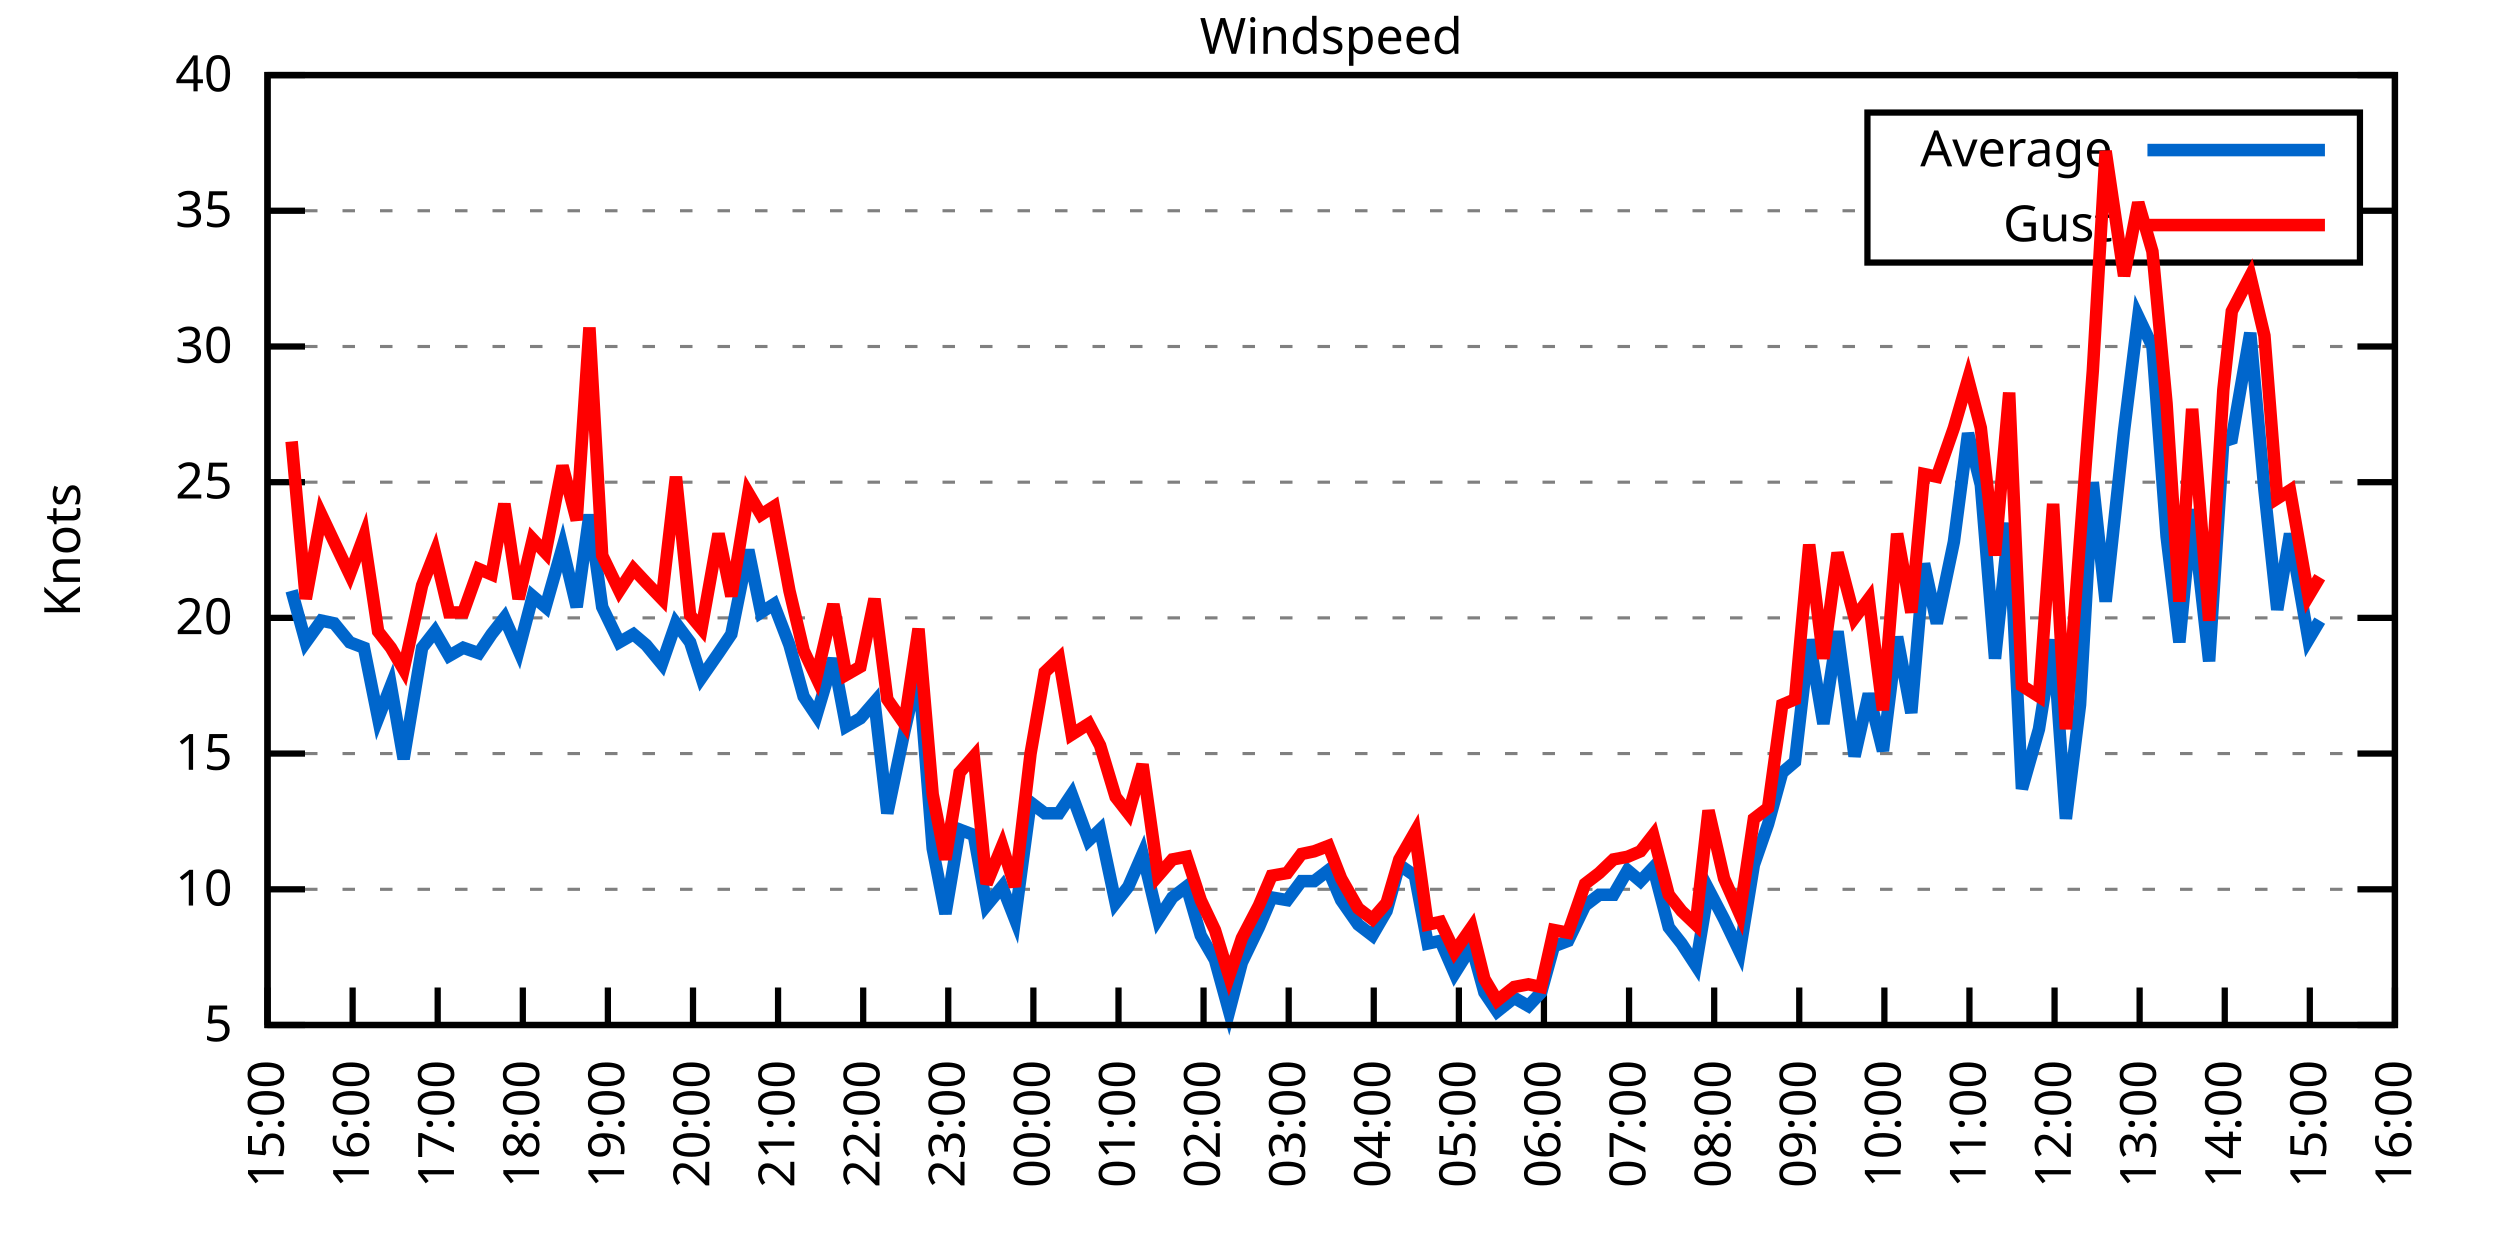
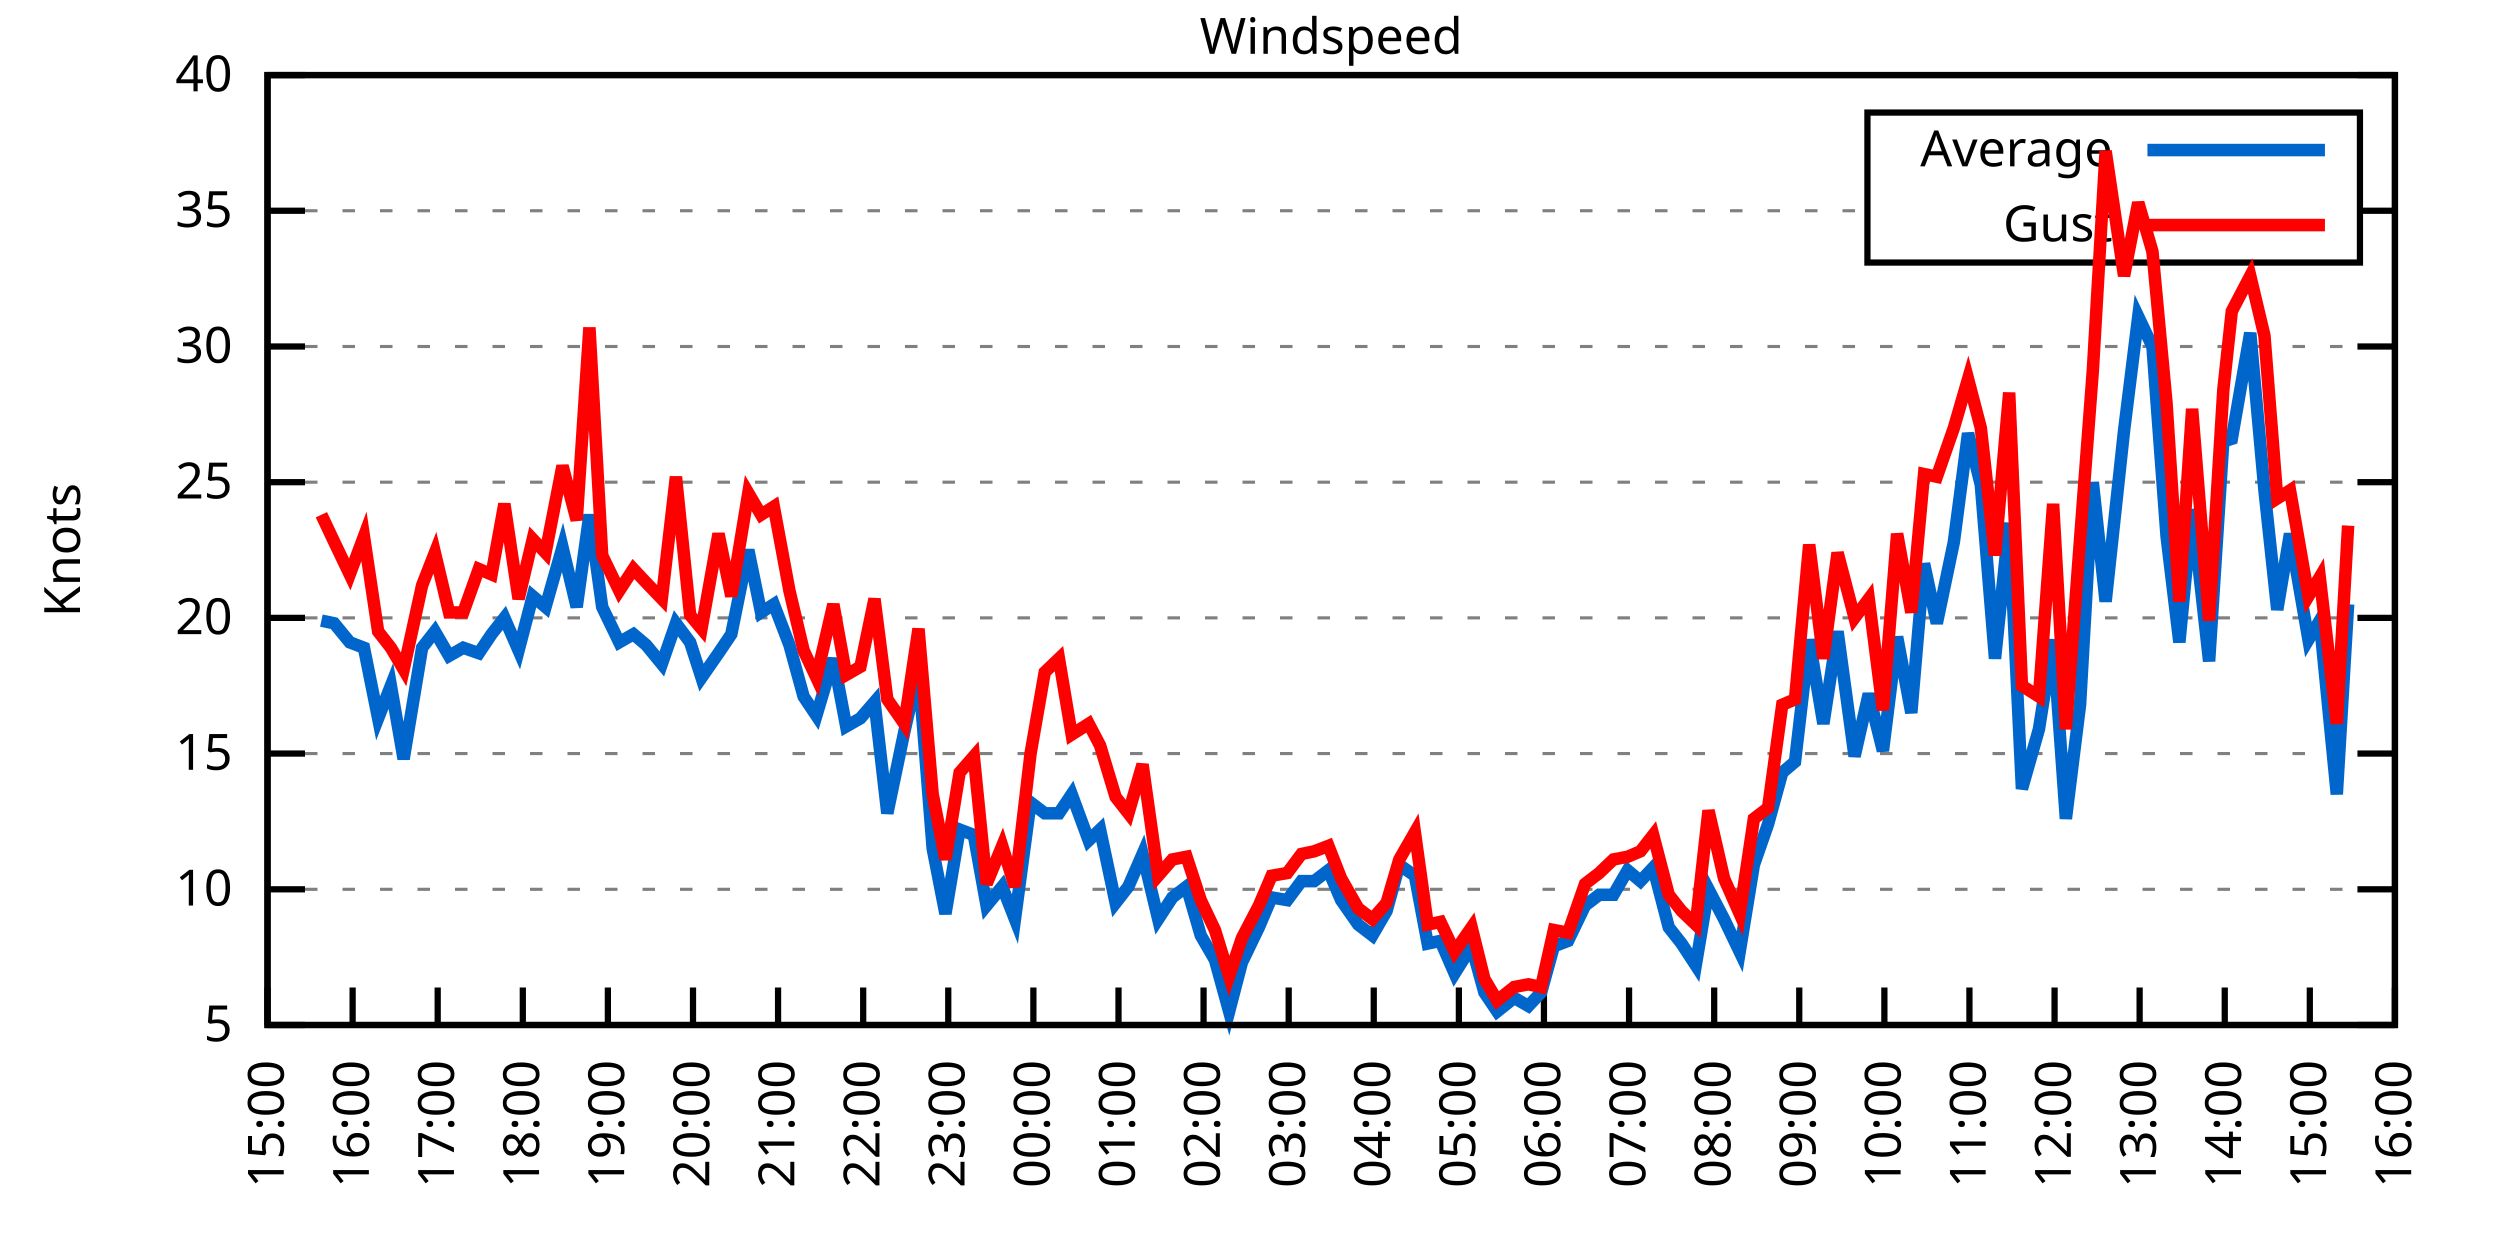
<svg xmlns="http://www.w3.org/2000/svg" xmlns:xlink="http://www.w3.org/1999/xlink" width="400" height="200" viewBox="0 0 400 200">
  <g id="gnuplot_canvas">
    <rect x="0" y="0" width="400" height="200" fill="none" />
    <defs>
      <circle id="gpDot" r="0.5" stroke-width="0.5" stroke="currentColor" />
      <path id="gpPt0" stroke-width="0.333" stroke="currentColor" d="M-1,0 h2 M0,-1 v2" />
      <path id="gpPt1" stroke-width="0.333" stroke="currentColor" d="M-1,-1 L1,1 M1,-1 L-1,1" />
      <path id="gpPt2" stroke-width="0.333" stroke="currentColor" d="M-1,0 L1,0 M0,-1 L0,1 M-1,-1 L1,1 M-1,1 L1,-1" />
      <rect id="gpPt3" stroke-width="0.333" stroke="currentColor" x="-1" y="-1" width="2" height="2" />
      <rect id="gpPt4" stroke-width="0.333" stroke="currentColor" fill="currentColor" x="-1" y="-1" width="2" height="2" />
      <circle id="gpPt5" stroke-width="0.333" stroke="currentColor" cx="0" cy="0" r="1" />
      <use xlink:href="#gpPt5" id="gpPt6" fill="currentColor" stroke="none" />
      <path id="gpPt7" stroke-width="0.333" stroke="currentColor" d="M0,-1.33 L-1.33,0.67 L1.33,0.67 z" />
      <use xlink:href="#gpPt7" id="gpPt8" fill="currentColor" stroke="none" />
      <use xlink:href="#gpPt7" id="gpPt9" stroke="currentColor" transform="rotate(180)" />
      <use xlink:href="#gpPt9" id="gpPt10" fill="currentColor" stroke="none" />
      <use xlink:href="#gpPt3" id="gpPt11" stroke="currentColor" transform="rotate(45)" />
      <use xlink:href="#gpPt11" id="gpPt12" fill="currentColor" stroke="none" />
      <path id="gpPt13" stroke-width="0.333" stroke="currentColor" d="M0,1.330 L1.265,0.411 L0.782,-1.067 L-0.782,-1.076 L-1.265,0.411 z" />
      <use xlink:href="#gpPt13" id="gpPt14" fill="currentColor" stroke="none" />
      <filter id="textbox" filterUnits="objectBoundingBox" x="0" y="0" height="1" width="1">
        <feFlood flood-color="white" flood-opacity="1" result="bgnd" />
        <feComposite in="SourceGraphic" in2="bgnd" operator="atop" />
      </filter>
      <filter id="greybox" filterUnits="objectBoundingBox" x="0" y="0" height="1" width="1">
        <feFlood flood-color="lightgrey" flood-opacity="1" result="grey" />
        <feComposite in="SourceGraphic" in2="grey" operator="atop" />
      </filter>
    </defs>
    <g fill="none" color="white" stroke="currentColor" stroke-width="1.00" stroke-linecap="butt" stroke-linejoin="miter">
</g>
    <g fill="none" color="black" stroke="currentColor" stroke-width="1.00" stroke-linecap="butt" stroke-linejoin="miter">
      <g stroke="none" shape-rendering="crispEdges">
        <polygon fill="rgb(255, 255, 255)" points="42.80,164.00 383.18,164.00 383.18,12.02 42.80,12.02 " />
      </g>
    </g>
    <g fill="none" color="black" stroke="currentColor" stroke-width="1.00" stroke-linecap="butt" stroke-linejoin="miter">
</g>
    <g fill="none" color="black" stroke="black" stroke-width="0.50" stroke-linecap="butt" stroke-linejoin="miter">
</g>
    <g fill="none" color="gray" stroke="currentColor" stroke-width="0.50" stroke-linecap="butt" stroke-linejoin="miter">
      <path stroke="gray" stroke-dasharray="2,4" class="gridline" d="M42.80,164.00 L383.19,164.00  " />
    </g>
    <g fill="none" color="gray" stroke="gray" stroke-width="1.00" stroke-linecap="butt" stroke-linejoin="miter">
</g>
    <g fill="none" color="black" stroke="currentColor" stroke-width="1.00" stroke-linecap="butt" stroke-linejoin="miter">
      <path stroke="black" d="M42.80,164.00 L48.80,164.00 M383.19,164.00 L377.19,164.00  " />
      <g transform="translate(37.20,166.60)" stroke="none" fill="black" font-family="Sans" font-size="8.00" text-anchor="end">
        <text>
          <tspan font-family="Sans"> 5</tspan>
        </text>
      </g>
    </g>
    <g fill="none" color="black" stroke="currentColor" stroke-width="1.00" stroke-linecap="butt" stroke-linejoin="miter">
</g>
    <g fill="none" color="black" stroke="black" stroke-width="0.50" stroke-linecap="butt" stroke-linejoin="miter">
</g>
    <g fill="none" color="gray" stroke="currentColor" stroke-width="0.50" stroke-linecap="butt" stroke-linejoin="miter">
      <path stroke="gray" stroke-dasharray="2,4" class="gridline" d="M42.80,142.29 L383.19,142.29  " />
    </g>
    <g fill="none" color="gray" stroke="gray" stroke-width="1.00" stroke-linecap="butt" stroke-linejoin="miter">
</g>
    <g fill="none" color="black" stroke="currentColor" stroke-width="1.00" stroke-linecap="butt" stroke-linejoin="miter">
      <path stroke="black" d="M42.80,142.29 L48.80,142.29 M383.19,142.29 L377.19,142.29  " />
      <g transform="translate(37.20,144.89)" stroke="none" fill="black" font-family="Sans" font-size="8.00" text-anchor="end">
        <text>
          <tspan font-family="Sans"> 10</tspan>
        </text>
      </g>
    </g>
    <g fill="none" color="black" stroke="currentColor" stroke-width="1.00" stroke-linecap="butt" stroke-linejoin="miter">
</g>
    <g fill="none" color="black" stroke="black" stroke-width="0.50" stroke-linecap="butt" stroke-linejoin="miter">
</g>
    <g fill="none" color="gray" stroke="currentColor" stroke-width="0.50" stroke-linecap="butt" stroke-linejoin="miter">
      <path stroke="gray" stroke-dasharray="2,4" class="gridline" d="M42.80,120.57 L383.19,120.57  " />
    </g>
    <g fill="none" color="gray" stroke="gray" stroke-width="1.00" stroke-linecap="butt" stroke-linejoin="miter">
</g>
    <g fill="none" color="black" stroke="currentColor" stroke-width="1.00" stroke-linecap="butt" stroke-linejoin="miter">
      <path stroke="black" d="M42.80,120.57 L48.80,120.57 M383.19,120.57 L377.19,120.57  " />
      <g transform="translate(37.20,123.17)" stroke="none" fill="black" font-family="Sans" font-size="8.00" text-anchor="end">
        <text>
          <tspan font-family="Sans"> 15</tspan>
        </text>
      </g>
    </g>
    <g fill="none" color="black" stroke="currentColor" stroke-width="1.00" stroke-linecap="butt" stroke-linejoin="miter">
</g>
    <g fill="none" color="black" stroke="black" stroke-width="0.50" stroke-linecap="butt" stroke-linejoin="miter">
</g>
    <g fill="none" color="gray" stroke="currentColor" stroke-width="0.50" stroke-linecap="butt" stroke-linejoin="miter">
      <path stroke="gray" stroke-dasharray="2,4" class="gridline" d="M42.80,98.86 L383.19,98.86  " />
    </g>
    <g fill="none" color="gray" stroke="gray" stroke-width="1.00" stroke-linecap="butt" stroke-linejoin="miter">
</g>
    <g fill="none" color="black" stroke="currentColor" stroke-width="1.00" stroke-linecap="butt" stroke-linejoin="miter">
      <path stroke="black" d="M42.80,98.86 L48.80,98.86 M383.19,98.86 L377.19,98.86  " />
      <g transform="translate(37.20,101.46)" stroke="none" fill="black" font-family="Sans" font-size="8.00" text-anchor="end">
        <text>
          <tspan font-family="Sans"> 20</tspan>
        </text>
      </g>
    </g>
    <g fill="none" color="black" stroke="currentColor" stroke-width="1.00" stroke-linecap="butt" stroke-linejoin="miter">
</g>
    <g fill="none" color="black" stroke="black" stroke-width="0.50" stroke-linecap="butt" stroke-linejoin="miter">
</g>
    <g fill="none" color="gray" stroke="currentColor" stroke-width="0.50" stroke-linecap="butt" stroke-linejoin="miter">
      <path stroke="gray" stroke-dasharray="2,4" class="gridline" d="M42.80,77.15 L383.19,77.15  " />
    </g>
    <g fill="none" color="gray" stroke="gray" stroke-width="1.00" stroke-linecap="butt" stroke-linejoin="miter">
</g>
    <g fill="none" color="black" stroke="currentColor" stroke-width="1.00" stroke-linecap="butt" stroke-linejoin="miter">
      <path stroke="black" d="M42.80,77.15 L48.80,77.15 M383.19,77.15 L377.19,77.15  " />
      <g transform="translate(37.20,79.75)" stroke="none" fill="black" font-family="Sans" font-size="8.00" text-anchor="end">
        <text>
          <tspan font-family="Sans"> 25</tspan>
        </text>
      </g>
    </g>
    <g fill="none" color="black" stroke="currentColor" stroke-width="1.00" stroke-linecap="butt" stroke-linejoin="miter">
</g>
    <g fill="none" color="black" stroke="black" stroke-width="0.50" stroke-linecap="butt" stroke-linejoin="miter">
</g>
    <g fill="none" color="gray" stroke="currentColor" stroke-width="0.50" stroke-linecap="butt" stroke-linejoin="miter">
      <path stroke="gray" stroke-dasharray="2,4" class="gridline" d="M42.80,55.44 L383.19,55.44  " />
    </g>
    <g fill="none" color="gray" stroke="gray" stroke-width="1.00" stroke-linecap="butt" stroke-linejoin="miter">
</g>
    <g fill="none" color="black" stroke="currentColor" stroke-width="1.00" stroke-linecap="butt" stroke-linejoin="miter">
      <path stroke="black" d="M42.80,55.44 L48.80,55.44 M383.19,55.44 L377.19,55.44  " />
      <g transform="translate(37.20,58.04)" stroke="none" fill="black" font-family="Sans" font-size="8.00" text-anchor="end">
        <text>
          <tspan font-family="Sans"> 30</tspan>
        </text>
      </g>
    </g>
    <g fill="none" color="black" stroke="currentColor" stroke-width="1.00" stroke-linecap="butt" stroke-linejoin="miter">
</g>
    <g fill="none" color="black" stroke="black" stroke-width="0.50" stroke-linecap="butt" stroke-linejoin="miter">
</g>
    <g fill="none" color="gray" stroke="currentColor" stroke-width="0.50" stroke-linecap="butt" stroke-linejoin="miter">
      <path stroke="gray" stroke-dasharray="2,4" class="gridline" d="M42.80,33.72 L298.79,33.72 M377.59,33.72 L383.19,33.72  " />
    </g>
    <g fill="none" color="gray" stroke="gray" stroke-width="1.00" stroke-linecap="butt" stroke-linejoin="miter">
</g>
    <g fill="none" color="black" stroke="currentColor" stroke-width="1.00" stroke-linecap="butt" stroke-linejoin="miter">
      <path stroke="black" d="M42.80,33.72 L48.80,33.72 M383.19,33.72 L377.19,33.72  " />
      <g transform="translate(37.20,36.32)" stroke="none" fill="black" font-family="Sans" font-size="8.00" text-anchor="end">
        <text>
          <tspan font-family="Sans"> 35</tspan>
        </text>
      </g>
    </g>
    <g fill="none" color="black" stroke="currentColor" stroke-width="1.00" stroke-linecap="butt" stroke-linejoin="miter">
</g>
    <g fill="none" color="black" stroke="black" stroke-width="0.50" stroke-linecap="butt" stroke-linejoin="miter">
</g>
    <g fill="none" color="gray" stroke="currentColor" stroke-width="0.50" stroke-linecap="butt" stroke-linejoin="miter">
      <path stroke="gray" stroke-dasharray="2,4" class="gridline" d="M42.80,12.01 L383.19,12.01  " />
    </g>
    <g fill="none" color="gray" stroke="gray" stroke-width="1.00" stroke-linecap="butt" stroke-linejoin="miter">
</g>
    <g fill="none" color="black" stroke="currentColor" stroke-width="1.00" stroke-linecap="butt" stroke-linejoin="miter">
      <path stroke="black" d="M42.80,12.01 L48.80,12.01 M383.19,12.01 L377.19,12.01  " />
      <g transform="translate(37.20,14.61)" stroke="none" fill="black" font-family="Sans" font-size="8.00" text-anchor="end">
        <text>
          <tspan font-family="Sans"> 40</tspan>
        </text>
      </g>
    </g>
    <g fill="none" color="black" stroke="currentColor" stroke-width="1.00" stroke-linecap="butt" stroke-linejoin="miter">
      <path stroke="black" d="M42.80,164.00 L42.80,158.00  " />
      <g transform="translate(45.40,169.60) rotate(270.00)" stroke="none" fill="black" font-family="Sans" font-size="8.00" text-anchor="end">
        <text>
          <tspan font-family="Sans">15:00</tspan>
        </text>
      </g>
    </g>
    <g fill="none" color="black" stroke="currentColor" stroke-width="1.00" stroke-linecap="butt" stroke-linejoin="miter">
      <path stroke="black" d="M56.42,164.00 L56.42,158.00  " />
      <g transform="translate(59.02,169.60) rotate(270.00)" stroke="none" fill="black" font-family="Sans" font-size="8.00" text-anchor="end">
        <text>
          <tspan font-family="Sans">16:00</tspan>
        </text>
      </g>
    </g>
    <g fill="none" color="black" stroke="currentColor" stroke-width="1.00" stroke-linecap="butt" stroke-linejoin="miter">
      <path stroke="black" d="M70.03,164.00 L70.03,158.00  " />
      <g transform="translate(72.63,169.60) rotate(270.00)" stroke="none" fill="black" font-family="Sans" font-size="8.00" text-anchor="end">
        <text>
          <tspan font-family="Sans">17:00</tspan>
        </text>
      </g>
    </g>
    <g fill="none" color="black" stroke="currentColor" stroke-width="1.00" stroke-linecap="butt" stroke-linejoin="miter">
      <path stroke="black" d="M83.65,164.00 L83.65,158.00  " />
      <g transform="translate(86.25,169.60) rotate(270.00)" stroke="none" fill="black" font-family="Sans" font-size="8.00" text-anchor="end">
        <text>
          <tspan font-family="Sans">18:00</tspan>
        </text>
      </g>
    </g>
    <g fill="none" color="black" stroke="currentColor" stroke-width="1.00" stroke-linecap="butt" stroke-linejoin="miter">
      <path stroke="black" d="M97.26,164.00 L97.26,158.00  " />
      <g transform="translate(99.86,169.60) rotate(270.00)" stroke="none" fill="black" font-family="Sans" font-size="8.00" text-anchor="end">
        <text>
          <tspan font-family="Sans">19:00</tspan>
        </text>
      </g>
    </g>
    <g fill="none" color="black" stroke="currentColor" stroke-width="1.00" stroke-linecap="butt" stroke-linejoin="miter">
      <path stroke="black" d="M110.88,164.00 L110.88,158.00  " />
      <g transform="translate(113.48,169.60) rotate(270.00)" stroke="none" fill="black" font-family="Sans" font-size="8.00" text-anchor="end">
        <text>
          <tspan font-family="Sans">20:00</tspan>
        </text>
      </g>
    </g>
    <g fill="none" color="black" stroke="currentColor" stroke-width="1.00" stroke-linecap="butt" stroke-linejoin="miter">
      <path stroke="black" d="M124.49,164.00 L124.49,158.00  " />
      <g transform="translate(127.09,169.60) rotate(270.00)" stroke="none" fill="black" font-family="Sans" font-size="8.00" text-anchor="end">
        <text>
          <tspan font-family="Sans">21:00</tspan>
        </text>
      </g>
    </g>
    <g fill="none" color="black" stroke="currentColor" stroke-width="1.00" stroke-linecap="butt" stroke-linejoin="miter">
      <path stroke="black" d="M138.11,164.00 L138.11,158.00  " />
      <g transform="translate(140.71,169.60) rotate(270.00)" stroke="none" fill="black" font-family="Sans" font-size="8.00" text-anchor="end">
        <text>
          <tspan font-family="Sans">22:00</tspan>
        </text>
      </g>
    </g>
    <g fill="none" color="black" stroke="currentColor" stroke-width="1.00" stroke-linecap="butt" stroke-linejoin="miter">
      <path stroke="black" d="M151.72,164.00 L151.72,158.00  " />
      <g transform="translate(154.32,169.60) rotate(270.00)" stroke="none" fill="black" font-family="Sans" font-size="8.00" text-anchor="end">
        <text>
          <tspan font-family="Sans">23:00</tspan>
        </text>
      </g>
    </g>
    <g fill="none" color="black" stroke="currentColor" stroke-width="1.00" stroke-linecap="butt" stroke-linejoin="miter">
      <path stroke="black" d="M165.34,164.00 L165.34,158.00  " />
      <g transform="translate(167.94,169.60) rotate(270.00)" stroke="none" fill="black" font-family="Sans" font-size="8.00" text-anchor="end">
        <text>
          <tspan font-family="Sans">00:00</tspan>
        </text>
      </g>
    </g>
    <g fill="none" color="black" stroke="currentColor" stroke-width="1.00" stroke-linecap="butt" stroke-linejoin="miter">
      <path stroke="black" d="M178.96,164.00 L178.96,158.00  " />
      <g transform="translate(181.56,169.60) rotate(270.00)" stroke="none" fill="black" font-family="Sans" font-size="8.00" text-anchor="end">
        <text>
          <tspan font-family="Sans">01:00</tspan>
        </text>
      </g>
    </g>
    <g fill="none" color="black" stroke="currentColor" stroke-width="1.00" stroke-linecap="butt" stroke-linejoin="miter">
      <path stroke="black" d="M192.57,164.00 L192.57,158.00  " />
      <g transform="translate(195.17,169.60) rotate(270.00)" stroke="none" fill="black" font-family="Sans" font-size="8.00" text-anchor="end">
        <text>
          <tspan font-family="Sans">02:00</tspan>
        </text>
      </g>
    </g>
    <g fill="none" color="black" stroke="currentColor" stroke-width="1.00" stroke-linecap="butt" stroke-linejoin="miter">
      <path stroke="black" d="M206.19,164.00 L206.19,158.00  " />
      <g transform="translate(208.79,169.60) rotate(270.00)" stroke="none" fill="black" font-family="Sans" font-size="8.00" text-anchor="end">
        <text>
          <tspan font-family="Sans">03:00</tspan>
        </text>
      </g>
    </g>
    <g fill="none" color="black" stroke="currentColor" stroke-width="1.00" stroke-linecap="butt" stroke-linejoin="miter">
      <path stroke="black" d="M219.80,164.00 L219.80,158.00  " />
      <g transform="translate(222.40,169.60) rotate(270.00)" stroke="none" fill="black" font-family="Sans" font-size="8.00" text-anchor="end">
        <text>
          <tspan font-family="Sans">04:00</tspan>
        </text>
      </g>
    </g>
    <g fill="none" color="black" stroke="currentColor" stroke-width="1.00" stroke-linecap="butt" stroke-linejoin="miter">
      <path stroke="black" d="M233.42,164.00 L233.42,158.00  " />
      <g transform="translate(236.02,169.60) rotate(270.00)" stroke="none" fill="black" font-family="Sans" font-size="8.00" text-anchor="end">
        <text>
          <tspan font-family="Sans">05:00</tspan>
        </text>
      </g>
    </g>
    <g fill="none" color="black" stroke="currentColor" stroke-width="1.00" stroke-linecap="butt" stroke-linejoin="miter">
      <path stroke="black" d="M247.03,164.00 L247.03,158.00  " />
      <g transform="translate(249.63,169.60) rotate(270.00)" stroke="none" fill="black" font-family="Sans" font-size="8.00" text-anchor="end">
        <text>
          <tspan font-family="Sans">06:00</tspan>
        </text>
      </g>
    </g>
    <g fill="none" color="black" stroke="currentColor" stroke-width="1.00" stroke-linecap="butt" stroke-linejoin="miter">
      <path stroke="black" d="M260.65,164.00 L260.65,158.00  " />
      <g transform="translate(263.25,169.60) rotate(270.00)" stroke="none" fill="black" font-family="Sans" font-size="8.00" text-anchor="end">
        <text>
          <tspan font-family="Sans">07:00</tspan>
        </text>
      </g>
    </g>
    <g fill="none" color="black" stroke="currentColor" stroke-width="1.00" stroke-linecap="butt" stroke-linejoin="miter">
      <path stroke="black" d="M274.27,164.00 L274.27,158.00  " />
      <g transform="translate(276.87,169.60) rotate(270.00)" stroke="none" fill="black" font-family="Sans" font-size="8.00" text-anchor="end">
        <text>
          <tspan font-family="Sans">08:00</tspan>
        </text>
      </g>
    </g>
    <g fill="none" color="black" stroke="currentColor" stroke-width="1.00" stroke-linecap="butt" stroke-linejoin="miter">
      <path stroke="black" d="M287.88,164.00 L287.88,158.00  " />
      <g transform="translate(290.48,169.60) rotate(270.00)" stroke="none" fill="black" font-family="Sans" font-size="8.00" text-anchor="end">
        <text>
          <tspan font-family="Sans">09:00</tspan>
        </text>
      </g>
    </g>
    <g fill="none" color="black" stroke="currentColor" stroke-width="1.00" stroke-linecap="butt" stroke-linejoin="miter">
      <path stroke="black" d="M301.50,164.00 L301.50,158.00  " />
      <g transform="translate(304.10,169.60) rotate(270.00)" stroke="none" fill="black" font-family="Sans" font-size="8.00" text-anchor="end">
        <text>
          <tspan font-family="Sans">10:00</tspan>
        </text>
      </g>
    </g>
    <g fill="none" color="black" stroke="currentColor" stroke-width="1.00" stroke-linecap="butt" stroke-linejoin="miter">
      <path stroke="black" d="M315.11,164.00 L315.11,158.00  " />
      <g transform="translate(317.71,169.60) rotate(270.00)" stroke="none" fill="black" font-family="Sans" font-size="8.00" text-anchor="end">
        <text>
          <tspan font-family="Sans">11:00</tspan>
        </text>
      </g>
    </g>
    <g fill="none" color="black" stroke="currentColor" stroke-width="1.00" stroke-linecap="butt" stroke-linejoin="miter">
      <path stroke="black" d="M328.73,164.00 L328.73,158.00  " />
      <g transform="translate(331.33,169.60) rotate(270.00)" stroke="none" fill="black" font-family="Sans" font-size="8.00" text-anchor="end">
        <text>
          <tspan font-family="Sans">12:00</tspan>
        </text>
      </g>
    </g>
    <g fill="none" color="black" stroke="currentColor" stroke-width="1.00" stroke-linecap="butt" stroke-linejoin="miter">
      <path stroke="black" d="M342.34,164.00 L342.34,158.00  " />
      <g transform="translate(344.94,169.60) rotate(270.00)" stroke="none" fill="black" font-family="Sans" font-size="8.00" text-anchor="end">
        <text>
          <tspan font-family="Sans">13:00</tspan>
        </text>
      </g>
    </g>
    <g fill="none" color="black" stroke="currentColor" stroke-width="1.00" stroke-linecap="butt" stroke-linejoin="miter">
      <path stroke="black" d="M355.96,164.00 L355.96,158.00  " />
      <g transform="translate(358.56,169.60) rotate(270.00)" stroke="none" fill="black" font-family="Sans" font-size="8.00" text-anchor="end">
        <text>
          <tspan font-family="Sans">14:00</tspan>
        </text>
      </g>
    </g>
    <g fill="none" color="black" stroke="currentColor" stroke-width="1.00" stroke-linecap="butt" stroke-linejoin="miter">
      <path stroke="black" d="M369.57,164.00 L369.57,158.00  " />
      <g transform="translate(372.17,169.60) rotate(270.00)" stroke="none" fill="black" font-family="Sans" font-size="8.00" text-anchor="end">
        <text>
          <tspan font-family="Sans">15:00</tspan>
        </text>
      </g>
    </g>
    <g fill="none" color="black" stroke="currentColor" stroke-width="1.00" stroke-linecap="butt" stroke-linejoin="miter">
      <path stroke="black" d="M383.19,164.00 L383.19,158.00  " />
      <g transform="translate(385.79,169.60) rotate(270.00)" stroke="none" fill="black" font-family="Sans" font-size="8.00" text-anchor="end">
        <text>
          <tspan font-family="Sans">16:00</tspan>
        </text>
      </g>
    </g>
    <g fill="none" color="black" stroke="currentColor" stroke-width="1.00" stroke-linecap="butt" stroke-linejoin="miter">
</g>
    <g fill="none" color="black" stroke="currentColor" stroke-width="1.00" stroke-linecap="butt" stroke-linejoin="miter">
      <path stroke="black" d="M42.80,12.01 L42.80,164.00 L383.19,164.00 L383.19,12.01 L42.80,12.01 Z  " />
    </g>
    <g fill="none" color="black" stroke="currentColor" stroke-width="1.00" stroke-linecap="butt" stroke-linejoin="miter">
</g>
    <g fill="none" color="black" stroke="currentColor" stroke-width="1.00" stroke-linecap="butt" stroke-linejoin="miter">
      <path stroke="black" d="M298.79,42.01 L298.79,18.01 L377.59,18.01 L377.59,42.01 L298.79,42.01 Z  " />
    </g>
    <g id="Windspeed_plot_1">
      <g fill="none" color="white" stroke="black" stroke-width="2.00" stroke-linecap="butt" stroke-linejoin="miter">
</g>
      <g fill="none" color="black" stroke="currentColor" stroke-width="2.00" stroke-linecap="butt" stroke-linejoin="miter">
        <g transform="translate(337.99,26.61)" stroke="none" fill="black" font-family="Sans" font-size="8.00" text-anchor="end">
          <text>
            <tspan font-family="Sans">Average</tspan>
          </text>
        </g>
      </g>
      <g fill="none" color="black" stroke="currentColor" stroke-width="2.00" stroke-linecap="butt" stroke-linejoin="miter">
-         <path stroke="rgb(  0, 102, 204)" d="M343.59,24.01 L371.99,24.01 M46.66,94.52 L48.93,102.77 L51.42,99.30 L53.47,99.73 L55.96,102.77 L58.23,103.64   L60.50,114.93 L62.54,109.72 L64.58,121.44 L67.54,103.64 L69.58,101.03 L71.85,104.94 L74.12,103.64 L76.61,104.51   L78.65,101.47 L80.70,98.86 L82.97,104.07 L85.24,95.39 L87.28,97.12 L90.00,87.57 L92.27,97.12 L94.31,82.36   L96.35,97.12 L99.08,102.77 L101.35,101.47 L103.39,103.20 L105.89,106.24 L108.15,99.73 L110.42,102.77 L112.24,108.42   L114.96,104.51 L117.01,101.47 L119.73,88.00 L121.77,97.99 L123.81,96.69 L126.31,103.20 L128.58,111.45 L130.62,114.49   L133.34,105.38 L135.39,116.23 L137.66,114.93 L139.92,112.32 L141.97,130.13 L144.69,117.10 L146.96,107.11 L149.23,135.77   L151.27,146.20 L153.54,132.73 L155.81,133.60 L157.85,144.89 L160.35,141.85 L162.39,147.06 L164.89,128.39 L167.16,130.13   L169.43,130.13 L171.47,127.09 L174.19,134.47 L176.01,132.73 L178.50,144.46 L180.54,141.85 L182.81,136.64 L185.31,147.06   L187.58,143.59 L189.85,141.85 L192.12,149.67 L194.39,153.58 L196.66,161.83 L198.70,154.01 L201.42,148.37 L203.46,143.59   L205.96,144.02 L208.23,140.98 L210.27,140.98 L212.54,139.25 L214.58,144.02 L217.31,147.93 L219.58,149.67 L221.85,145.76   L223.89,138.38 L226.38,140.12 L228.43,150.97 L230.47,150.54 L232.74,155.75 L235.46,151.41 L237.50,158.79 L239.55,161.83   L242.27,159.66 L244.54,160.96 L246.58,158.79 L248.62,151.41 L250.89,150.54 L253.61,144.89 L255.88,143.16 L258.15,143.16   L260.42,139.25 L262.47,140.98 L264.51,138.81 L267.00,148.37 L269.05,150.97 L271.32,154.45 L273.36,142.29 L275.85,147.06   L278.35,152.28 L280.62,138.38 L282.89,131.86 L285.16,123.61 L287.20,121.88 L289.47,102.34 L291.74,115.80 L294.01,101.03   L296.73,121.01 L299.00,111.02 L301.27,120.14 L303.54,101.90 L305.81,114.06 L307.85,90.18 L309.89,99.73 L312.62,86.70   L314.89,69.33 L316.93,77.58 L319.20,105.38 L321.47,83.66 L323.51,126.22 L326.23,116.67 L328.50,102.34 L330.54,131.00   L332.81,112.76 L334.85,77.15 L336.90,96.26 L339.85,68.90 L342.12,50.66 L344.39,55.44 L346.65,85.83 L348.70,102.77   L350.74,81.49 L353.46,105.81 L355.73,70.63 L357.09,70.20 L360.04,53.26 L362.31,78.45 L364.36,97.56 L366.40,85.40   L369.35,102.34 L371.16,99.30  " />
+         <path stroke="rgb(  0, 102, 204)" d="M343.59,24.01 L371.99,24.01 M51.42,99.30 L53.47,99.73 L55.96,102.77 L58.23,103.64 L60.50,114.93 L62.54,109.72   L64.58,121.44 L67.54,103.64 L69.58,101.03 L71.85,104.94 L74.12,103.64 L76.61,104.51 L78.65,101.47 L80.70,98.86   L82.97,104.07 L85.24,95.39 L87.28,97.12 L90.00,87.57 L92.27,97.12 L94.31,82.36 L96.35,97.12 L99.08,102.77   L101.35,101.47 L103.39,103.20 L105.89,106.24 L108.15,99.73 L110.42,102.77 L112.24,108.42 L114.96,104.51 L117.01,101.47   L119.73,88.00 L121.77,97.99 L123.81,96.69 L126.31,103.20 L128.58,111.45 L130.62,114.49 L133.34,105.38 L135.39,116.23   L137.66,114.93 L139.92,112.32 L141.97,130.13 L144.69,117.10 L146.96,107.11 L149.23,135.77 L151.27,146.20 L153.54,132.73   L155.81,133.60 L157.85,144.89 L160.35,141.85 L162.39,147.06 L164.89,128.39 L167.16,130.13 L169.43,130.13 L171.47,127.09   L174.19,134.47 L176.01,132.73 L178.50,144.46 L180.54,141.85 L182.81,136.64 L185.31,147.06 L187.58,143.59 L189.85,141.85   L192.12,149.67 L194.39,153.58 L196.66,161.83 L198.70,154.01 L201.42,148.37 L203.46,143.59 L205.96,144.02 L208.23,140.98   L210.27,140.98 L212.54,139.25 L214.58,144.02 L217.31,147.93 L219.58,149.67 L221.85,145.76 L223.89,138.38 L226.38,140.12   L228.43,150.97 L230.47,150.54 L232.74,155.75 L235.46,151.41 L237.50,158.79 L239.55,161.83 L242.27,159.66 L244.54,160.96   L246.58,158.79 L248.62,151.41 L250.89,150.54 L253.61,144.89 L255.88,143.16 L258.15,143.16 L260.42,139.25 L262.47,140.98   L264.51,138.81 L267.00,148.37 L269.05,150.97 L271.32,154.45 L273.36,142.29 L275.85,147.06 L278.35,152.28 L280.62,138.38   L282.89,131.86 L285.16,123.61 L287.20,121.88 L289.47,102.34 L291.74,115.80 L294.01,101.03 L296.73,121.01 L299.00,111.02   L301.27,120.14 L303.54,101.90 L305.81,114.06 L307.85,90.18 L309.89,99.73 L312.62,86.70 L314.89,69.33 L316.93,77.58   L319.20,105.38 L321.47,83.66 L323.51,126.22 L326.23,116.67 L328.50,102.34 L330.54,131.00 L332.81,112.76 L334.85,77.15   L336.90,96.26 L339.85,68.90 L342.12,50.66 L344.39,55.44 L346.65,85.83 L348.70,102.77 L350.74,81.49 L353.46,105.81   L355.73,70.63 L357.09,70.20 L360.04,53.26 L362.31,78.45 L364.36,97.56 L366.40,85.40 L369.35,102.34 L371.16,99.30   L373.89,127.09 L375.70,96.69  " />
      </g>
    </g>
    <g id="Windspeed_plot_2">
      <g fill="none" color="black" stroke="currentColor" stroke-width="2.00" stroke-linecap="butt" stroke-linejoin="miter">
        <g transform="translate(337.99,38.61)" stroke="none" fill="black" font-family="Sans" font-size="8.00" text-anchor="end">
          <text>
            <tspan font-family="Sans">Gust</tspan>
          </text>
        </g>
      </g>
      <g fill="none" color="black" stroke="currentColor" stroke-width="2.00" stroke-linecap="butt" stroke-linejoin="miter">
-         <path stroke="rgb(255,   0,   0)" d="M343.59,36.01 L371.99,36.01 M46.66,70.63 L48.93,95.82 L51.42,82.36 L53.47,86.70 L55.96,91.91 L58.23,85.83   L60.50,101.03 L62.54,103.64 L64.58,107.11 L67.54,93.65 L69.58,88.44 L71.85,97.99 L74.12,97.99 L76.61,91.04   L78.65,91.91 L80.70,80.62 L82.97,95.82 L85.24,86.27 L87.28,88.44 L90.00,74.54 L92.27,83.23 L94.31,52.40   L96.35,88.87 L99.08,94.52 L101.35,91.04 L103.39,93.22 L105.89,95.82 L108.15,76.28 L110.42,98.43 L112.24,100.60   L114.96,85.40 L117.01,95.39 L119.73,78.89 L121.77,82.36 L123.81,81.06 L126.31,94.52 L128.58,104.07 L130.62,108.42   L133.34,96.69 L135.39,107.98 L137.66,106.68 L139.92,95.82 L141.97,111.89 L144.69,115.80 L146.96,100.60 L149.23,127.09   L151.27,137.51 L153.54,123.61 L155.81,121.01 L157.85,141.42 L160.35,135.34 L162.39,141.85 L164.89,120.57 L167.16,107.55   L169.43,105.38 L171.47,117.53 L174.19,115.80 L176.01,119.27 L178.50,127.52 L180.54,130.13 L182.81,122.31 L185.31,140.12   L187.58,137.51 L189.85,137.08 L192.12,144.02 L194.39,148.80 L196.66,156.18 L198.70,150.10 L201.42,144.89 L203.46,140.12   L205.96,139.68 L208.23,136.64 L210.27,136.21 L212.54,135.34 L214.58,140.55 L217.31,145.33 L219.58,147.06 L221.85,144.46   L223.89,137.51 L226.38,133.17 L228.43,147.93 L230.47,147.50 L232.74,152.28 L235.46,148.37 L237.50,156.62 L239.55,160.09   L242.27,157.92 L244.54,157.49 L246.58,157.92 L248.62,148.80 L250.89,149.24 L253.61,141.42 L255.88,139.68 L258.15,137.51   L260.42,137.08 L262.47,136.21 L264.51,133.60 L267.00,143.16 L269.05,145.76 L271.32,147.93 L273.36,129.69 L275.85,140.55   L278.35,146.20 L280.62,131.00 L282.89,129.26 L285.16,112.76 L287.20,111.89 L289.47,87.14 L291.74,105.38 L294.01,88.44   L296.73,98.86 L299.00,95.82 L301.27,113.63 L303.54,85.40 L305.81,97.99 L307.85,75.85 L309.89,76.28 L312.62,68.46   L314.89,60.65 L316.93,68.46 L319.20,88.87 L321.47,62.82 L323.51,109.72 L326.23,111.45 L328.50,80.62 L330.54,116.67   L332.81,86.27 L334.85,59.34 L336.90,24.17 L339.85,44.15 L342.12,32.42 L344.39,40.24 L346.65,64.56 L348.70,96.26   L350.74,65.42 L353.46,99.30 L355.73,62.38 L357.09,49.79 L360.04,44.15 L362.31,53.70 L364.36,79.75 L366.40,78.45   L369.35,95.39 L371.16,92.35  " />
+         <path stroke="rgb(255,   0,   0)" d="M343.59,36.01 L371.99,36.01 M51.42,82.36 L53.47,86.70 L55.96,91.91 L58.23,85.83 L60.50,101.03 L62.54,103.64   L64.58,107.11 L67.54,93.65 L69.58,88.44 L71.85,97.99 L74.12,97.99 L76.61,91.04 L78.65,91.91 L80.70,80.62   L82.97,95.82 L85.24,86.27 L87.28,88.44 L90.00,74.54 L92.27,83.23 L94.31,52.40 L96.35,88.87 L99.08,94.52   L101.35,91.04 L103.39,93.22 L105.89,95.82 L108.15,76.28 L110.42,98.43 L112.24,100.60 L114.96,85.40 L117.01,95.39   L119.73,78.89 L121.77,82.36 L123.81,81.06 L126.31,94.52 L128.58,104.07 L130.62,108.42 L133.34,96.69 L135.39,107.98   L137.66,106.68 L139.92,95.82 L141.97,111.89 L144.69,115.80 L146.96,100.60 L149.23,127.09 L151.27,137.51 L153.54,123.61   L155.81,121.01 L157.85,141.42 L160.35,135.34 L162.39,141.85 L164.89,120.57 L167.16,107.55 L169.43,105.38 L171.47,117.53   L174.19,115.80 L176.01,119.27 L178.50,127.52 L180.54,130.13 L182.81,122.31 L185.31,140.12 L187.58,137.51 L189.85,137.08   L192.12,144.02 L194.39,148.80 L196.66,156.18 L198.70,150.10 L201.42,144.89 L203.46,140.12 L205.96,139.68 L208.23,136.64   L210.27,136.21 L212.54,135.34 L214.58,140.55 L217.31,145.33 L219.58,147.06 L221.85,144.46 L223.89,137.51 L226.38,133.17   L228.43,147.93 L230.47,147.50 L232.74,152.28 L235.46,148.37 L237.50,156.62 L239.55,160.09 L242.27,157.92 L244.54,157.49   L246.58,157.92 L248.62,148.80 L250.89,149.24 L253.61,141.42 L255.88,139.68 L258.15,137.51 L260.42,137.08 L262.47,136.21   L264.51,133.60 L267.00,143.16 L269.05,145.76 L271.32,147.93 L273.36,129.69 L275.85,140.55 L278.35,146.20 L280.62,131.00   L282.89,129.26 L285.16,112.76 L287.20,111.89 L289.47,87.14 L291.74,105.38 L294.01,88.44 L296.73,98.86 L299.00,95.82   L301.27,113.63 L303.54,85.40 L305.81,97.99 L307.85,75.85 L309.89,76.28 L312.62,68.46 L314.89,60.65 L316.93,68.46   L319.20,88.87 L321.47,62.82 L323.51,109.72 L326.23,111.45 L328.50,80.62 L330.54,116.67 L332.81,86.27 L334.85,59.34   L336.90,24.17 L339.85,44.15 L342.12,32.42 L344.39,40.24 L346.65,64.56 L348.70,96.26 L350.74,65.42 L353.46,99.30   L355.73,62.38 L357.09,49.79 L360.04,44.15 L362.31,53.70 L364.36,79.75 L366.40,78.45 L369.35,95.39 L371.16,92.35   L373.89,115.80 L375.70,84.10  " />
      </g>
    </g>
    <g fill="none" color="black" stroke="currentColor" stroke-width="2.00" stroke-linecap="butt" stroke-linejoin="miter">
</g>
    <g fill="none" color="black" stroke="black" stroke-width="1.00" stroke-linecap="butt" stroke-linejoin="miter">
</g>
    <g fill="none" color="black" stroke="currentColor" stroke-width="1.00" stroke-linecap="butt" stroke-linejoin="miter">
      <path stroke="black" d="M42.80,12.01 L42.80,164.00 L383.19,164.00 L383.19,12.01 L42.80,12.01 Z  " />
      <g transform="translate(12.80,88.01) rotate(270.00)" stroke="none" fill="black" font-family="Sans" font-size="8.00" text-anchor="middle">
        <text>
          <tspan font-family="Sans">Knots</tspan>
        </text>
      </g>
    </g>
    <g fill="none" color="black" stroke="currentColor" stroke-width="1.00" stroke-linecap="butt" stroke-linejoin="miter">
</g>
    <g fill="none" color="black" stroke="currentColor" stroke-width="1.00" stroke-linecap="butt" stroke-linejoin="miter">
      <g transform="translate(212.99,8.61)" stroke="none" fill="black" font-family="Sans" font-size="8.00" text-anchor="middle">
        <text>
          <tspan font-family="Sans">Windspeed</tspan>
        </text>
      </g>
    </g>
    <g fill="none" color="black" stroke="currentColor" stroke-width="1.00" stroke-linecap="butt" stroke-linejoin="miter">
</g>
  </g>
</svg>
